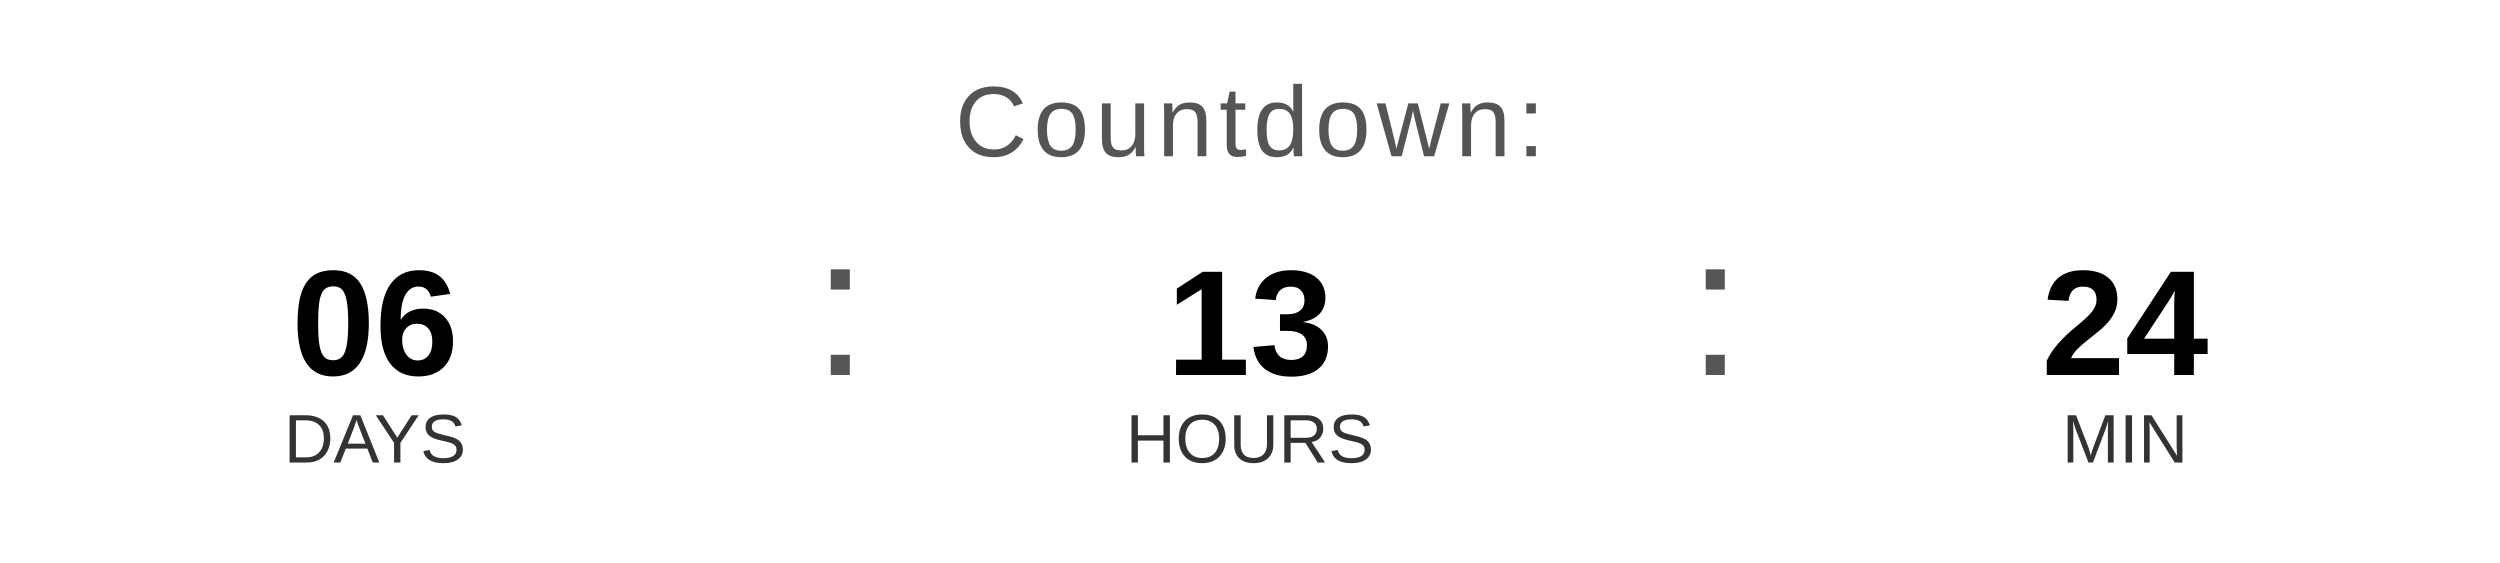
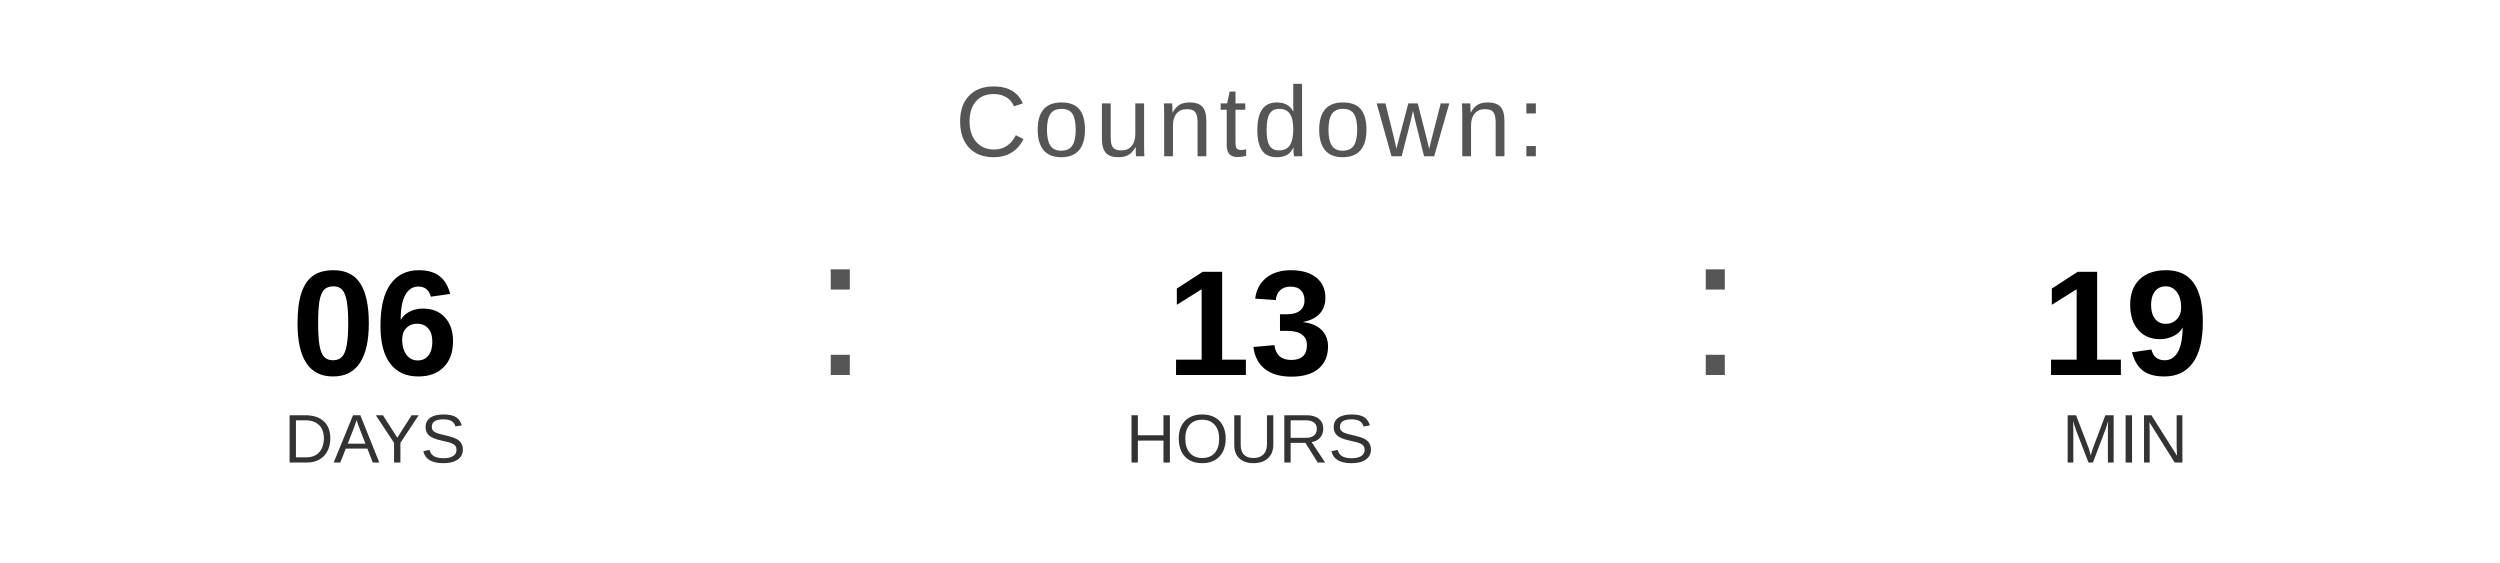
<svg xmlns="http://www.w3.org/2000/svg" width="400" height="90" viewBox="0 0 400 90">
  <text x="200" y="25" font-family="Arial, Helvetica, sans-serif" font-size="16" fill="#555555" text-anchor="middle" letter-spacing="1">
    Countdown:
  </text>
  <text x="60" y="60" font-family="Arial, Helvetica, sans-serif" font-size="24" font-weight="bold" fill="#000000" text-anchor="middle">06</text>
  <text x="60" y="74" font-family="Arial, Helvetica, sans-serif" font-size="11" fill="#333333" text-anchor="middle">DAYS</text>
  <text x="130" y="60" font-family="Arial, sans-serif" font-size="32" fill="#555555">:</text>
  <text x="200" y="60" font-family="Arial, Helvetica, sans-serif" font-size="24" font-weight="bold" fill="#000000" text-anchor="middle">13</text>
  <text x="200" y="74" font-family="Arial, Helvetica, sans-serif" font-size="11" fill="#333333" text-anchor="middle">HOURS</text>
  <text x="270" y="60" font-family="Arial, sans-serif" font-size="32" fill="#555555">:</text>
-   <text x="340" y="60" font-family="Arial, Helvetica, sans-serif" font-size="24" font-weight="bold" fill="#000000" text-anchor="middle">24</text>
+   <text x="340" y="60" font-family="Arial, Helvetica, sans-serif" font-size="24" font-weight="bold" fill="#000000" text-anchor="middle">19</text>
  <text x="340" y="74" font-family="Arial, Helvetica, sans-serif" font-size="11" fill="#333333" text-anchor="middle">MIN</text>
</svg>
